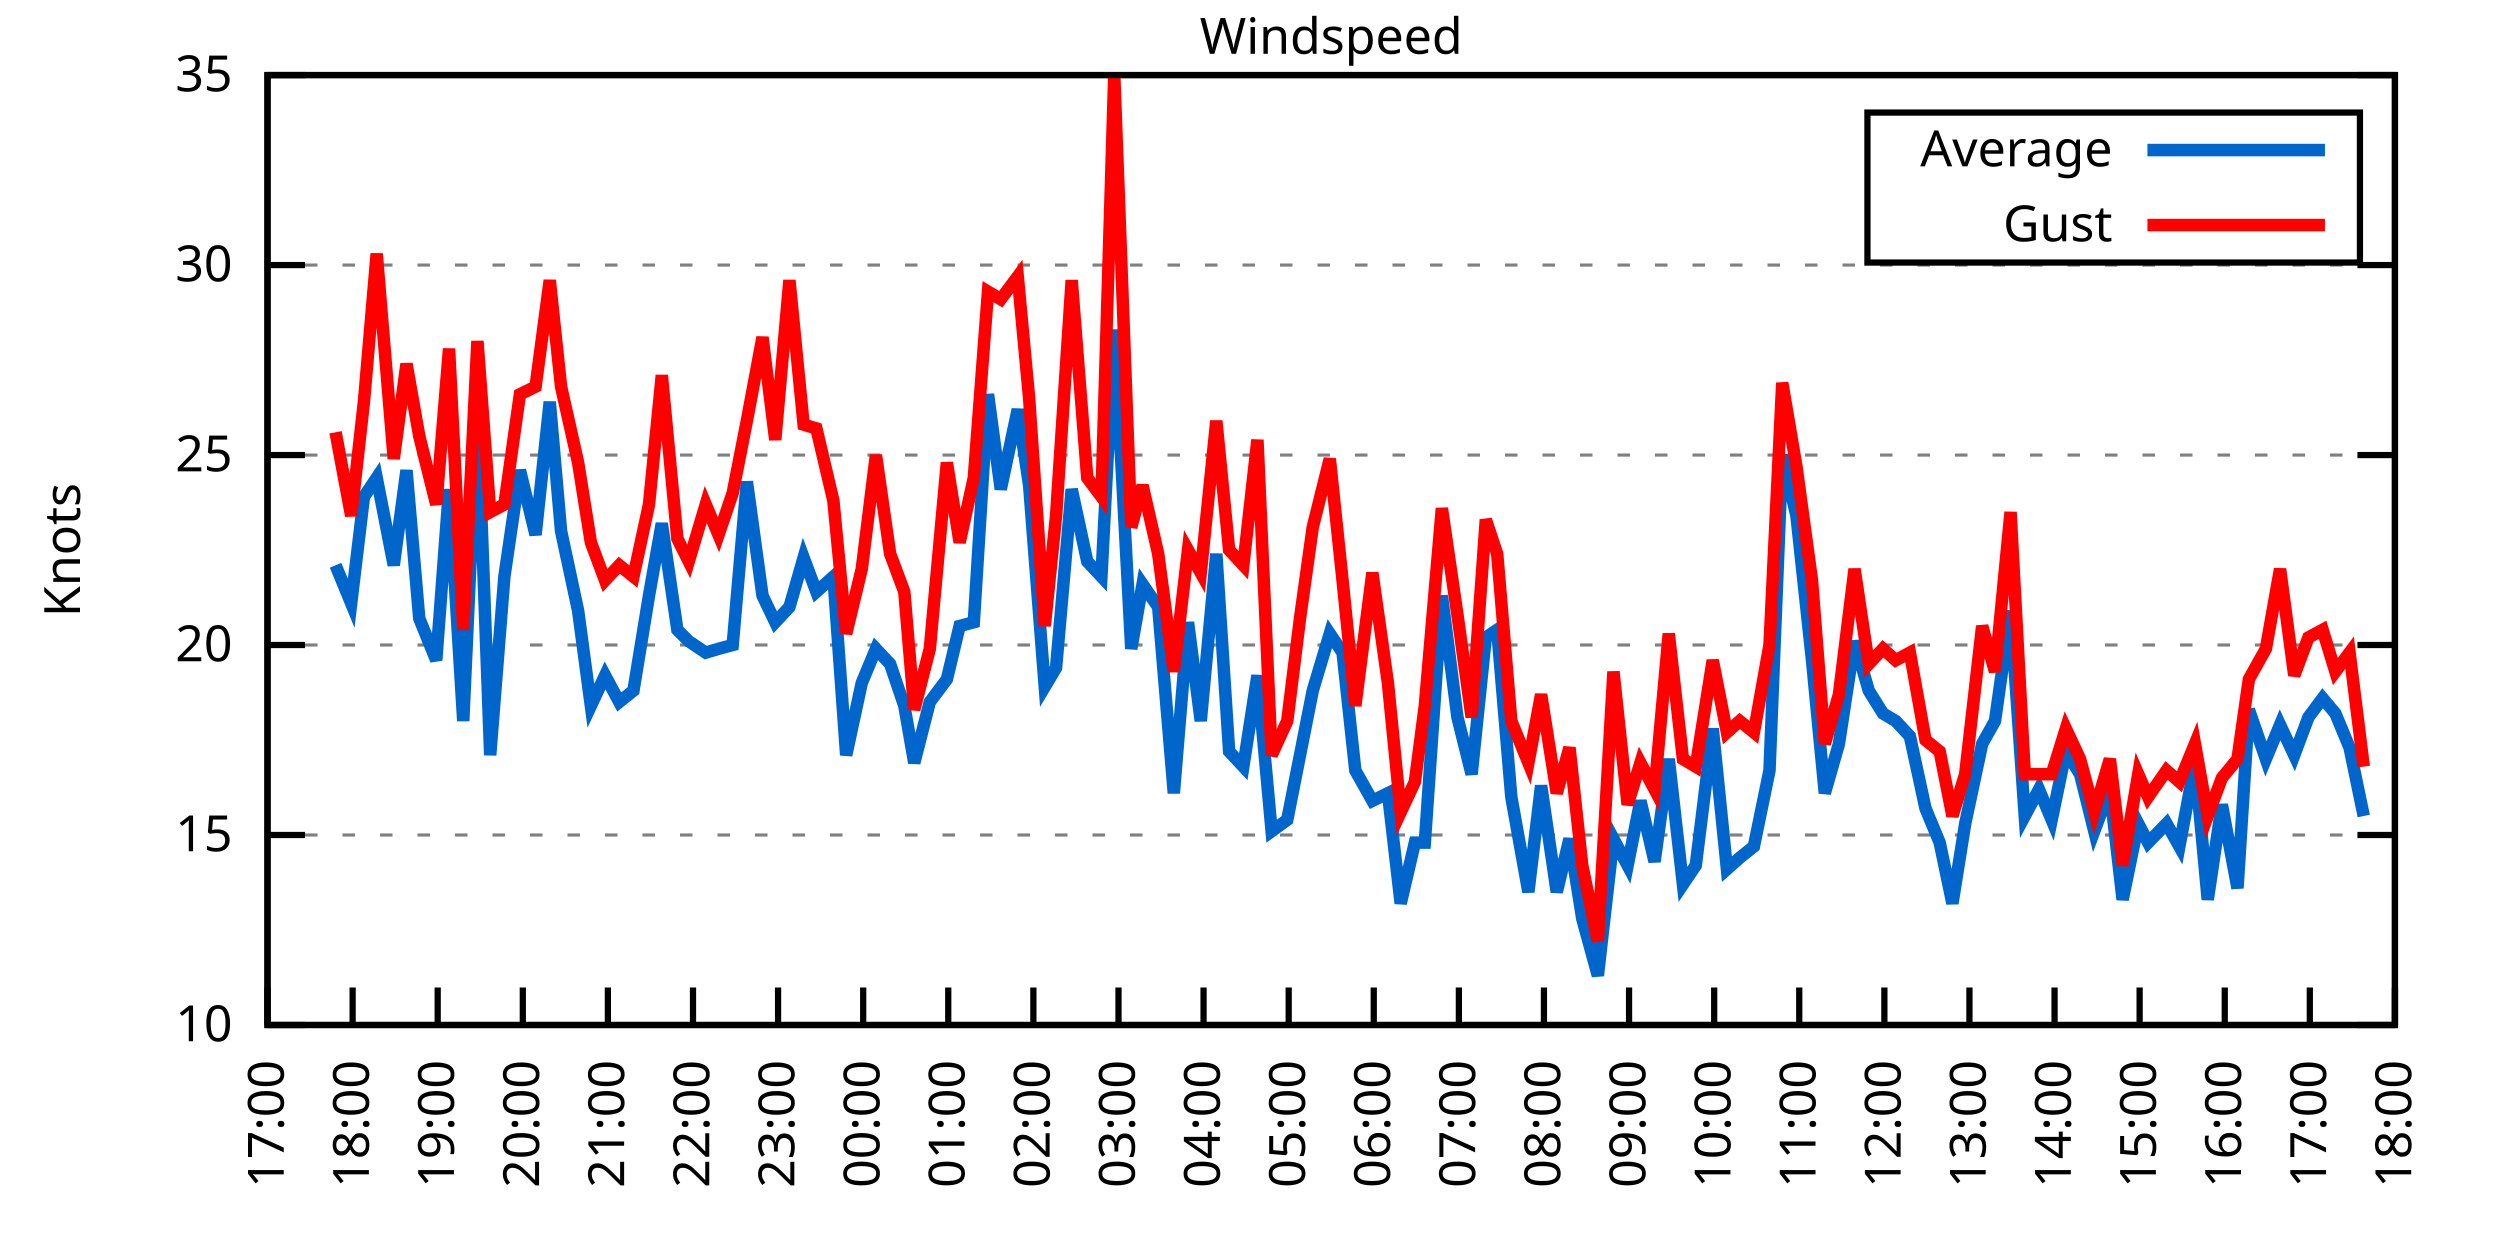
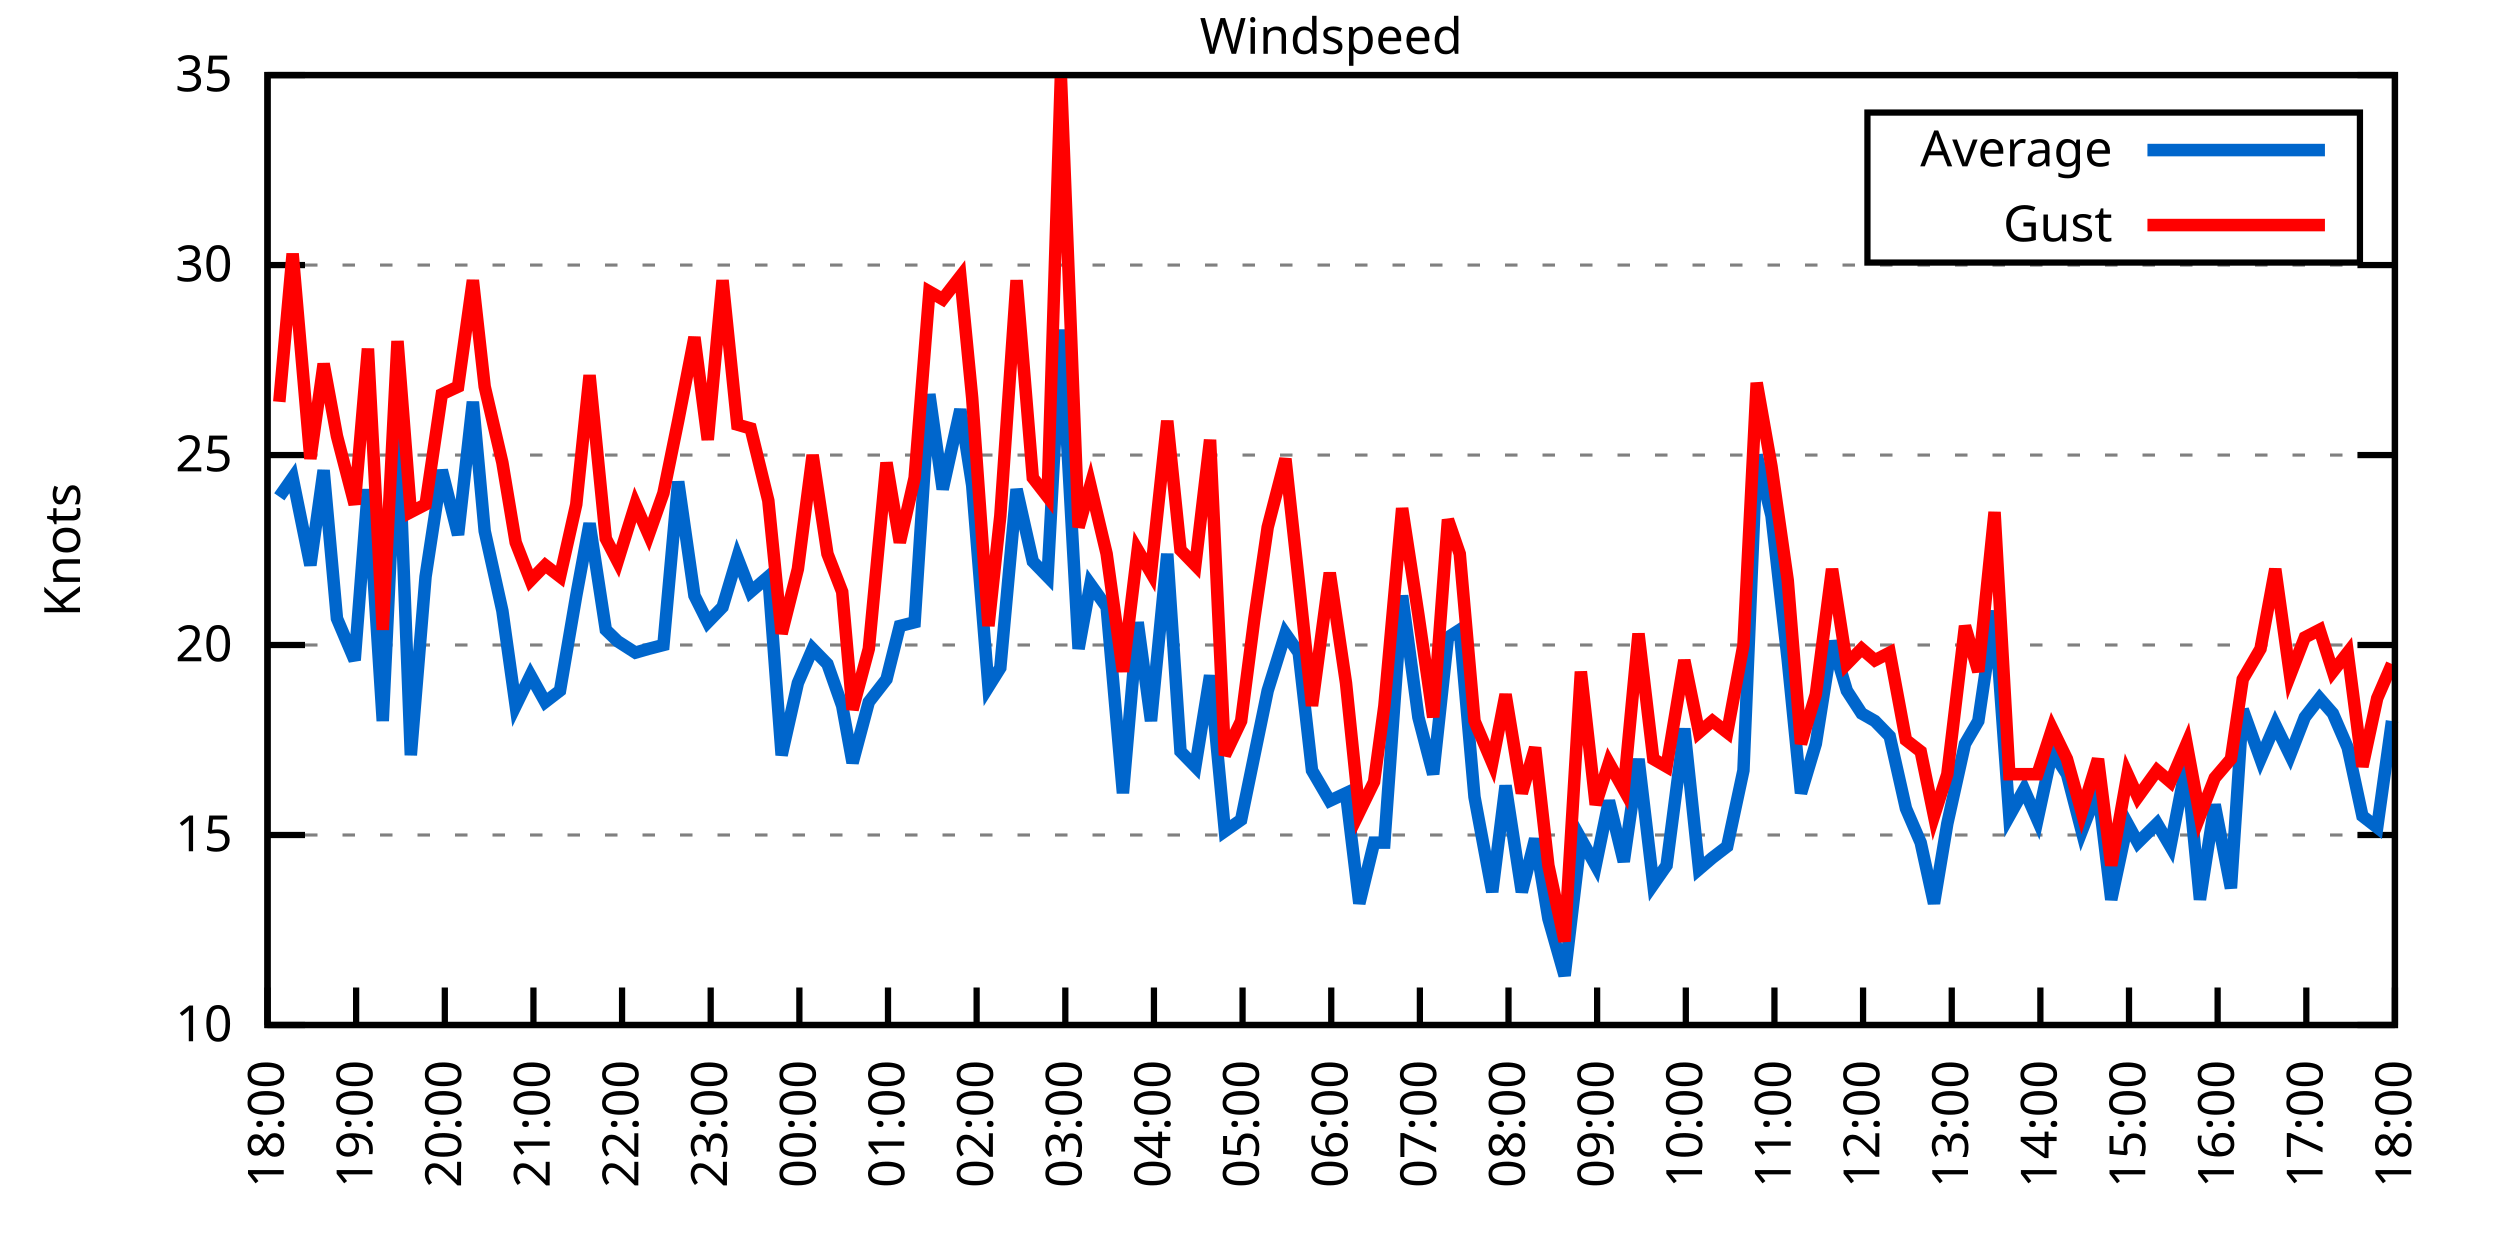
<svg xmlns="http://www.w3.org/2000/svg" xmlns:xlink="http://www.w3.org/1999/xlink" width="400" height="200" viewBox="0 0 400 200">
  <g id="gnuplot_canvas">
    <rect x="0" y="0" width="400" height="200" fill="none" />
    <defs>
      <circle id="gpDot" r="0.5" stroke-width="0.5" stroke="currentColor" />
      <path id="gpPt0" stroke-width="0.333" stroke="currentColor" d="M-1,0 h2 M0,-1 v2" />
      <path id="gpPt1" stroke-width="0.333" stroke="currentColor" d="M-1,-1 L1,1 M1,-1 L-1,1" />
      <path id="gpPt2" stroke-width="0.333" stroke="currentColor" d="M-1,0 L1,0 M0,-1 L0,1 M-1,-1 L1,1 M-1,1 L1,-1" />
      <rect id="gpPt3" stroke-width="0.333" stroke="currentColor" x="-1" y="-1" width="2" height="2" />
      <rect id="gpPt4" stroke-width="0.333" stroke="currentColor" fill="currentColor" x="-1" y="-1" width="2" height="2" />
      <circle id="gpPt5" stroke-width="0.333" stroke="currentColor" cx="0" cy="0" r="1" />
      <use xlink:href="#gpPt5" id="gpPt6" fill="currentColor" stroke="none" />
      <path id="gpPt7" stroke-width="0.333" stroke="currentColor" d="M0,-1.33 L-1.33,0.67 L1.33,0.67 z" />
      <use xlink:href="#gpPt7" id="gpPt8" fill="currentColor" stroke="none" />
      <use xlink:href="#gpPt7" id="gpPt9" stroke="currentColor" transform="rotate(180)" />
      <use xlink:href="#gpPt9" id="gpPt10" fill="currentColor" stroke="none" />
      <use xlink:href="#gpPt3" id="gpPt11" stroke="currentColor" transform="rotate(45)" />
      <use xlink:href="#gpPt11" id="gpPt12" fill="currentColor" stroke="none" />
      <path id="gpPt13" stroke-width="0.333" stroke="currentColor" d="M0,1.330 L1.265,0.411 L0.782,-1.067 L-0.782,-1.076 L-1.265,0.411 z" />
      <use xlink:href="#gpPt13" id="gpPt14" fill="currentColor" stroke="none" />
      <filter id="textbox" filterUnits="objectBoundingBox" x="0" y="0" height="1" width="1">
        <feFlood flood-color="white" flood-opacity="1" result="bgnd" />
        <feComposite in="SourceGraphic" in2="bgnd" operator="atop" />
      </filter>
      <filter id="greybox" filterUnits="objectBoundingBox" x="0" y="0" height="1" width="1">
        <feFlood flood-color="lightgrey" flood-opacity="1" result="grey" />
        <feComposite in="SourceGraphic" in2="grey" operator="atop" />
      </filter>
    </defs>
    <g fill="none" color="white" stroke="currentColor" stroke-width="1.00" stroke-linecap="butt" stroke-linejoin="miter">
</g>
    <g fill="none" color="black" stroke="currentColor" stroke-width="1.00" stroke-linecap="butt" stroke-linejoin="miter">
      <g stroke="none" shape-rendering="crispEdges">
        <polygon fill="rgb(255, 255, 255)" points="42.80,164.00 383.18,164.00 383.18,12.02 42.80,12.02 " />
      </g>
    </g>
    <g fill="none" color="black" stroke="currentColor" stroke-width="1.00" stroke-linecap="butt" stroke-linejoin="miter">
</g>
    <g fill="none" color="black" stroke="black" stroke-width="0.50" stroke-linecap="butt" stroke-linejoin="miter">
</g>
    <g fill="none" color="gray" stroke="currentColor" stroke-width="0.50" stroke-linecap="butt" stroke-linejoin="miter">
      <path stroke="gray" stroke-dasharray="2,4" class="gridline" d="M42.80,164.00 L383.19,164.00  " />
    </g>
    <g fill="none" color="gray" stroke="gray" stroke-width="1.00" stroke-linecap="butt" stroke-linejoin="miter">
</g>
    <g fill="none" color="black" stroke="currentColor" stroke-width="1.00" stroke-linecap="butt" stroke-linejoin="miter">
      <path stroke="black" d="M42.80,164.00 L48.80,164.00 M383.19,164.00 L377.19,164.00  " />
      <g transform="translate(37.20,166.60)" stroke="none" fill="black" font-family="Sans" font-size="8.00" text-anchor="end">
        <text>
          <tspan font-family="Sans"> 10</tspan>
        </text>
      </g>
    </g>
    <g fill="none" color="black" stroke="currentColor" stroke-width="1.00" stroke-linecap="butt" stroke-linejoin="miter">
</g>
    <g fill="none" color="black" stroke="black" stroke-width="0.50" stroke-linecap="butt" stroke-linejoin="miter">
</g>
    <g fill="none" color="gray" stroke="currentColor" stroke-width="0.50" stroke-linecap="butt" stroke-linejoin="miter">
      <path stroke="gray" stroke-dasharray="2,4" class="gridline" d="M42.80,133.60 L383.19,133.60  " />
    </g>
    <g fill="none" color="gray" stroke="gray" stroke-width="1.00" stroke-linecap="butt" stroke-linejoin="miter">
</g>
    <g fill="none" color="black" stroke="currentColor" stroke-width="1.00" stroke-linecap="butt" stroke-linejoin="miter">
      <path stroke="black" d="M42.80,133.60 L48.80,133.60 M383.19,133.60 L377.19,133.60  " />
      <g transform="translate(37.20,136.20)" stroke="none" fill="black" font-family="Sans" font-size="8.00" text-anchor="end">
        <text>
          <tspan font-family="Sans"> 15</tspan>
        </text>
      </g>
    </g>
    <g fill="none" color="black" stroke="currentColor" stroke-width="1.00" stroke-linecap="butt" stroke-linejoin="miter">
</g>
    <g fill="none" color="black" stroke="black" stroke-width="0.50" stroke-linecap="butt" stroke-linejoin="miter">
</g>
    <g fill="none" color="gray" stroke="currentColor" stroke-width="0.50" stroke-linecap="butt" stroke-linejoin="miter">
      <path stroke="gray" stroke-dasharray="2,4" class="gridline" d="M42.80,103.20 L383.19,103.20  " />
    </g>
    <g fill="none" color="gray" stroke="gray" stroke-width="1.00" stroke-linecap="butt" stroke-linejoin="miter">
</g>
    <g fill="none" color="black" stroke="currentColor" stroke-width="1.00" stroke-linecap="butt" stroke-linejoin="miter">
      <path stroke="black" d="M42.80,103.20 L48.80,103.20 M383.19,103.20 L377.19,103.20  " />
      <g transform="translate(37.20,105.80)" stroke="none" fill="black" font-family="Sans" font-size="8.00" text-anchor="end">
        <text>
          <tspan font-family="Sans"> 20</tspan>
        </text>
      </g>
    </g>
    <g fill="none" color="black" stroke="currentColor" stroke-width="1.00" stroke-linecap="butt" stroke-linejoin="miter">
</g>
    <g fill="none" color="black" stroke="black" stroke-width="0.50" stroke-linecap="butt" stroke-linejoin="miter">
</g>
    <g fill="none" color="gray" stroke="currentColor" stroke-width="0.50" stroke-linecap="butt" stroke-linejoin="miter">
      <path stroke="gray" stroke-dasharray="2,4" class="gridline" d="M42.80,72.81 L383.19,72.81  " />
    </g>
    <g fill="none" color="gray" stroke="gray" stroke-width="1.00" stroke-linecap="butt" stroke-linejoin="miter">
</g>
    <g fill="none" color="black" stroke="currentColor" stroke-width="1.00" stroke-linecap="butt" stroke-linejoin="miter">
      <path stroke="black" d="M42.80,72.81 L48.80,72.81 M383.19,72.81 L377.19,72.81  " />
      <g transform="translate(37.20,75.41)" stroke="none" fill="black" font-family="Sans" font-size="8.00" text-anchor="end">
        <text>
          <tspan font-family="Sans"> 25</tspan>
        </text>
      </g>
    </g>
    <g fill="none" color="black" stroke="currentColor" stroke-width="1.00" stroke-linecap="butt" stroke-linejoin="miter">
</g>
    <g fill="none" color="black" stroke="black" stroke-width="0.50" stroke-linecap="butt" stroke-linejoin="miter">
</g>
    <g fill="none" color="gray" stroke="currentColor" stroke-width="0.50" stroke-linecap="butt" stroke-linejoin="miter">
      <path stroke="gray" stroke-dasharray="2,4" class="gridline" d="M42.80,42.41 L383.19,42.41  " />
    </g>
    <g fill="none" color="gray" stroke="gray" stroke-width="1.00" stroke-linecap="butt" stroke-linejoin="miter">
</g>
    <g fill="none" color="black" stroke="currentColor" stroke-width="1.00" stroke-linecap="butt" stroke-linejoin="miter">
      <path stroke="black" d="M42.80,42.41 L48.80,42.41 M383.19,42.41 L377.19,42.41  " />
      <g transform="translate(37.20,45.01)" stroke="none" fill="black" font-family="Sans" font-size="8.00" text-anchor="end">
        <text>
          <tspan font-family="Sans"> 30</tspan>
        </text>
      </g>
    </g>
    <g fill="none" color="black" stroke="currentColor" stroke-width="1.00" stroke-linecap="butt" stroke-linejoin="miter">
</g>
    <g fill="none" color="black" stroke="black" stroke-width="0.50" stroke-linecap="butt" stroke-linejoin="miter">
</g>
    <g fill="none" color="gray" stroke="currentColor" stroke-width="0.50" stroke-linecap="butt" stroke-linejoin="miter">
      <path stroke="gray" stroke-dasharray="2,4" class="gridline" d="M42.80,12.01 L383.19,12.01  " />
    </g>
    <g fill="none" color="gray" stroke="gray" stroke-width="1.00" stroke-linecap="butt" stroke-linejoin="miter">
</g>
    <g fill="none" color="black" stroke="currentColor" stroke-width="1.00" stroke-linecap="butt" stroke-linejoin="miter">
      <path stroke="black" d="M42.80,12.01 L48.80,12.01 M383.19,12.01 L377.19,12.01  " />
      <g transform="translate(37.20,14.61)" stroke="none" fill="black" font-family="Sans" font-size="8.00" text-anchor="end">
        <text>
          <tspan font-family="Sans"> 35</tspan>
        </text>
      </g>
    </g>
    <g fill="none" color="black" stroke="currentColor" stroke-width="1.00" stroke-linecap="butt" stroke-linejoin="miter">
      <path stroke="black" d="M42.80,164.00 L42.80,158.00  " />
      <g transform="translate(45.40,169.60) rotate(270.00)" stroke="none" fill="black" font-family="Sans" font-size="8.00" text-anchor="end">
        <text>
-           <tspan font-family="Sans">17:00</tspan>
-         </text>
-       </g>
-     </g>
-     <g fill="none" color="black" stroke="currentColor" stroke-width="1.00" stroke-linecap="butt" stroke-linejoin="miter">
-       <path stroke="black" d="M56.42,164.00 L56.42,158.00  " />
-       <g transform="translate(59.02,169.60) rotate(270.00)" stroke="none" fill="black" font-family="Sans" font-size="8.00" text-anchor="end">
-         <text>
          <tspan font-family="Sans">18:00</tspan>
        </text>
      </g>
    </g>
    <g fill="none" color="black" stroke="currentColor" stroke-width="1.00" stroke-linecap="butt" stroke-linejoin="miter">
-       <path stroke="black" d="M70.03,164.00 L70.03,158.00  " />
-       <g transform="translate(72.63,169.60) rotate(270.00)" stroke="none" fill="black" font-family="Sans" font-size="8.00" text-anchor="end">
+       <path stroke="black" d="M56.98,164.00 L56.98,158.00  " />
+       <g transform="translate(59.58,169.60) rotate(270.00)" stroke="none" fill="black" font-family="Sans" font-size="8.00" text-anchor="end">
        <text>
          <tspan font-family="Sans">19:00</tspan>
        </text>
      </g>
    </g>
    <g fill="none" color="black" stroke="currentColor" stroke-width="1.00" stroke-linecap="butt" stroke-linejoin="miter">
-       <path stroke="black" d="M83.65,164.00 L83.65,158.00  " />
-       <g transform="translate(86.25,169.60) rotate(270.00)" stroke="none" fill="black" font-family="Sans" font-size="8.00" text-anchor="end">
+       <path stroke="black" d="M71.17,164.00 L71.17,158.00  " />
+       <g transform="translate(73.77,169.60) rotate(270.00)" stroke="none" fill="black" font-family="Sans" font-size="8.00" text-anchor="end">
        <text>
          <tspan font-family="Sans">20:00</tspan>
        </text>
      </g>
    </g>
    <g fill="none" color="black" stroke="currentColor" stroke-width="1.00" stroke-linecap="butt" stroke-linejoin="miter">
-       <path stroke="black" d="M97.26,164.00 L97.26,158.00  " />
-       <g transform="translate(99.86,169.60) rotate(270.00)" stroke="none" fill="black" font-family="Sans" font-size="8.00" text-anchor="end">
+       <path stroke="black" d="M85.35,164.00 L85.35,158.00  " />
+       <g transform="translate(87.95,169.60) rotate(270.00)" stroke="none" fill="black" font-family="Sans" font-size="8.00" text-anchor="end">
        <text>
          <tspan font-family="Sans">21:00</tspan>
        </text>
      </g>
    </g>
    <g fill="none" color="black" stroke="currentColor" stroke-width="1.00" stroke-linecap="butt" stroke-linejoin="miter">
-       <path stroke="black" d="M110.88,164.00 L110.88,158.00  " />
-       <g transform="translate(113.48,169.60) rotate(270.00)" stroke="none" fill="black" font-family="Sans" font-size="8.00" text-anchor="end">
+       <path stroke="black" d="M99.53,164.00 L99.53,158.00  " />
+       <g transform="translate(102.13,169.60) rotate(270.00)" stroke="none" fill="black" font-family="Sans" font-size="8.00" text-anchor="end">
        <text>
          <tspan font-family="Sans">22:00</tspan>
        </text>
      </g>
    </g>
    <g fill="none" color="black" stroke="currentColor" stroke-width="1.00" stroke-linecap="butt" stroke-linejoin="miter">
-       <path stroke="black" d="M124.49,164.00 L124.49,158.00  " />
-       <g transform="translate(127.09,169.60) rotate(270.00)" stroke="none" fill="black" font-family="Sans" font-size="8.00" text-anchor="end">
+       <path stroke="black" d="M113.71,164.00 L113.71,158.00  " />
+       <g transform="translate(116.31,169.60) rotate(270.00)" stroke="none" fill="black" font-family="Sans" font-size="8.00" text-anchor="end">
        <text>
          <tspan font-family="Sans">23:00</tspan>
        </text>
      </g>
    </g>
    <g fill="none" color="black" stroke="currentColor" stroke-width="1.00" stroke-linecap="butt" stroke-linejoin="miter">
-       <path stroke="black" d="M138.11,164.00 L138.11,158.00  " />
-       <g transform="translate(140.71,169.60) rotate(270.00)" stroke="none" fill="black" font-family="Sans" font-size="8.00" text-anchor="end">
+       <path stroke="black" d="M127.90,164.00 L127.90,158.00  " />
+       <g transform="translate(130.50,169.60) rotate(270.00)" stroke="none" fill="black" font-family="Sans" font-size="8.00" text-anchor="end">
        <text>
          <tspan font-family="Sans">00:00</tspan>
        </text>
      </g>
    </g>
    <g fill="none" color="black" stroke="currentColor" stroke-width="1.00" stroke-linecap="butt" stroke-linejoin="miter">
-       <path stroke="black" d="M151.72,164.00 L151.72,158.00  " />
-       <g transform="translate(154.32,169.60) rotate(270.00)" stroke="none" fill="black" font-family="Sans" font-size="8.00" text-anchor="end">
+       <path stroke="black" d="M142.08,164.00 L142.08,158.00  " />
+       <g transform="translate(144.68,169.60) rotate(270.00)" stroke="none" fill="black" font-family="Sans" font-size="8.00" text-anchor="end">
        <text>
          <tspan font-family="Sans">01:00</tspan>
        </text>
      </g>
    </g>
    <g fill="none" color="black" stroke="currentColor" stroke-width="1.00" stroke-linecap="butt" stroke-linejoin="miter">
-       <path stroke="black" d="M165.34,164.00 L165.34,158.00  " />
-       <g transform="translate(167.94,169.60) rotate(270.00)" stroke="none" fill="black" font-family="Sans" font-size="8.00" text-anchor="end">
+       <path stroke="black" d="M156.26,164.00 L156.26,158.00  " />
+       <g transform="translate(158.86,169.60) rotate(270.00)" stroke="none" fill="black" font-family="Sans" font-size="8.00" text-anchor="end">
        <text>
          <tspan font-family="Sans">02:00</tspan>
        </text>
      </g>
    </g>
    <g fill="none" color="black" stroke="currentColor" stroke-width="1.00" stroke-linecap="butt" stroke-linejoin="miter">
-       <path stroke="black" d="M178.96,164.00 L178.96,158.00  " />
-       <g transform="translate(181.56,169.60) rotate(270.00)" stroke="none" fill="black" font-family="Sans" font-size="8.00" text-anchor="end">
+       <path stroke="black" d="M170.45,164.00 L170.45,158.00  " />
+       <g transform="translate(173.05,169.60) rotate(270.00)" stroke="none" fill="black" font-family="Sans" font-size="8.00" text-anchor="end">
        <text>
          <tspan font-family="Sans">03:00</tspan>
        </text>
      </g>
    </g>
    <g fill="none" color="black" stroke="currentColor" stroke-width="1.00" stroke-linecap="butt" stroke-linejoin="miter">
-       <path stroke="black" d="M192.57,164.00 L192.57,158.00  " />
-       <g transform="translate(195.17,169.60) rotate(270.00)" stroke="none" fill="black" font-family="Sans" font-size="8.00" text-anchor="end">
+       <path stroke="black" d="M184.63,164.00 L184.63,158.00  " />
+       <g transform="translate(187.23,169.60) rotate(270.00)" stroke="none" fill="black" font-family="Sans" font-size="8.00" text-anchor="end">
        <text>
          <tspan font-family="Sans">04:00</tspan>
        </text>
      </g>
    </g>
    <g fill="none" color="black" stroke="currentColor" stroke-width="1.00" stroke-linecap="butt" stroke-linejoin="miter">
-       <path stroke="black" d="M206.19,164.00 L206.19,158.00  " />
-       <g transform="translate(208.79,169.60) rotate(270.00)" stroke="none" fill="black" font-family="Sans" font-size="8.00" text-anchor="end">
+       <path stroke="black" d="M198.81,164.00 L198.81,158.00  " />
+       <g transform="translate(201.41,169.60) rotate(270.00)" stroke="none" fill="black" font-family="Sans" font-size="8.00" text-anchor="end">
        <text>
          <tspan font-family="Sans">05:00</tspan>
        </text>
      </g>
    </g>
    <g fill="none" color="black" stroke="currentColor" stroke-width="1.00" stroke-linecap="butt" stroke-linejoin="miter">
-       <path stroke="black" d="M219.80,164.00 L219.80,158.00  " />
-       <g transform="translate(222.40,169.60) rotate(270.00)" stroke="none" fill="black" font-family="Sans" font-size="8.00" text-anchor="end">
+       <path stroke="black" d="M213.00,164.00 L213.00,158.00  " />
+       <g transform="translate(215.60,169.60) rotate(270.00)" stroke="none" fill="black" font-family="Sans" font-size="8.00" text-anchor="end">
        <text>
          <tspan font-family="Sans">06:00</tspan>
        </text>
      </g>
    </g>
    <g fill="none" color="black" stroke="currentColor" stroke-width="1.00" stroke-linecap="butt" stroke-linejoin="miter">
-       <path stroke="black" d="M233.42,164.00 L233.42,158.00  " />
-       <g transform="translate(236.02,169.60) rotate(270.00)" stroke="none" fill="black" font-family="Sans" font-size="8.00" text-anchor="end">
+       <path stroke="black" d="M227.18,164.00 L227.18,158.00  " />
+       <g transform="translate(229.78,169.60) rotate(270.00)" stroke="none" fill="black" font-family="Sans" font-size="8.00" text-anchor="end">
        <text>
          <tspan font-family="Sans">07:00</tspan>
        </text>
      </g>
    </g>
    <g fill="none" color="black" stroke="currentColor" stroke-width="1.00" stroke-linecap="butt" stroke-linejoin="miter">
-       <path stroke="black" d="M247.03,164.00 L247.03,158.00  " />
-       <g transform="translate(249.63,169.60) rotate(270.00)" stroke="none" fill="black" font-family="Sans" font-size="8.00" text-anchor="end">
+       <path stroke="black" d="M241.36,164.00 L241.36,158.00  " />
+       <g transform="translate(243.96,169.60) rotate(270.00)" stroke="none" fill="black" font-family="Sans" font-size="8.00" text-anchor="end">
        <text>
          <tspan font-family="Sans">08:00</tspan>
        </text>
      </g>
    </g>
    <g fill="none" color="black" stroke="currentColor" stroke-width="1.00" stroke-linecap="butt" stroke-linejoin="miter">
-       <path stroke="black" d="M260.65,164.00 L260.65,158.00  " />
-       <g transform="translate(263.25,169.60) rotate(270.00)" stroke="none" fill="black" font-family="Sans" font-size="8.00" text-anchor="end">
+       <path stroke="black" d="M255.54,164.00 L255.54,158.00  " />
+       <g transform="translate(258.14,169.60) rotate(270.00)" stroke="none" fill="black" font-family="Sans" font-size="8.00" text-anchor="end">
        <text>
          <tspan font-family="Sans">09:00</tspan>
        </text>
      </g>
    </g>
    <g fill="none" color="black" stroke="currentColor" stroke-width="1.00" stroke-linecap="butt" stroke-linejoin="miter">
-       <path stroke="black" d="M274.27,164.00 L274.27,158.00  " />
-       <g transform="translate(276.87,169.60) rotate(270.00)" stroke="none" fill="black" font-family="Sans" font-size="8.00" text-anchor="end">
+       <path stroke="black" d="M269.73,164.00 L269.73,158.00  " />
+       <g transform="translate(272.33,169.60) rotate(270.00)" stroke="none" fill="black" font-family="Sans" font-size="8.00" text-anchor="end">
        <text>
          <tspan font-family="Sans">10:00</tspan>
        </text>
      </g>
    </g>
    <g fill="none" color="black" stroke="currentColor" stroke-width="1.00" stroke-linecap="butt" stroke-linejoin="miter">
-       <path stroke="black" d="M287.88,164.00 L287.88,158.00  " />
-       <g transform="translate(290.48,169.60) rotate(270.00)" stroke="none" fill="black" font-family="Sans" font-size="8.00" text-anchor="end">
+       <path stroke="black" d="M283.91,164.00 L283.91,158.00  " />
+       <g transform="translate(286.51,169.60) rotate(270.00)" stroke="none" fill="black" font-family="Sans" font-size="8.00" text-anchor="end">
        <text>
          <tspan font-family="Sans">11:00</tspan>
        </text>
      </g>
    </g>
    <g fill="none" color="black" stroke="currentColor" stroke-width="1.00" stroke-linecap="butt" stroke-linejoin="miter">
-       <path stroke="black" d="M301.50,164.00 L301.50,158.00  " />
-       <g transform="translate(304.10,169.60) rotate(270.00)" stroke="none" fill="black" font-family="Sans" font-size="8.00" text-anchor="end">
+       <path stroke="black" d="M298.09,164.00 L298.09,158.00  " />
+       <g transform="translate(300.69,169.60) rotate(270.00)" stroke="none" fill="black" font-family="Sans" font-size="8.00" text-anchor="end">
        <text>
          <tspan font-family="Sans">12:00</tspan>
        </text>
      </g>
    </g>
    <g fill="none" color="black" stroke="currentColor" stroke-width="1.00" stroke-linecap="butt" stroke-linejoin="miter">
-       <path stroke="black" d="M315.11,164.00 L315.11,158.00  " />
-       <g transform="translate(317.71,169.60) rotate(270.00)" stroke="none" fill="black" font-family="Sans" font-size="8.00" text-anchor="end">
+       <path stroke="black" d="M312.28,164.00 L312.28,158.00  " />
+       <g transform="translate(314.88,169.60) rotate(270.00)" stroke="none" fill="black" font-family="Sans" font-size="8.00" text-anchor="end">
        <text>
          <tspan font-family="Sans">13:00</tspan>
        </text>
      </g>
    </g>
    <g fill="none" color="black" stroke="currentColor" stroke-width="1.00" stroke-linecap="butt" stroke-linejoin="miter">
-       <path stroke="black" d="M328.73,164.00 L328.73,158.00  " />
-       <g transform="translate(331.33,169.60) rotate(270.00)" stroke="none" fill="black" font-family="Sans" font-size="8.00" text-anchor="end">
+       <path stroke="black" d="M326.46,164.00 L326.46,158.00  " />
+       <g transform="translate(329.06,169.60) rotate(270.00)" stroke="none" fill="black" font-family="Sans" font-size="8.00" text-anchor="end">
        <text>
          <tspan font-family="Sans">14:00</tspan>
        </text>
      </g>
    </g>
    <g fill="none" color="black" stroke="currentColor" stroke-width="1.00" stroke-linecap="butt" stroke-linejoin="miter">
-       <path stroke="black" d="M342.34,164.00 L342.34,158.00  " />
-       <g transform="translate(344.94,169.60) rotate(270.00)" stroke="none" fill="black" font-family="Sans" font-size="8.00" text-anchor="end">
+       <path stroke="black" d="M340.64,164.00 L340.64,158.00  " />
+       <g transform="translate(343.24,169.60) rotate(270.00)" stroke="none" fill="black" font-family="Sans" font-size="8.00" text-anchor="end">
        <text>
          <tspan font-family="Sans">15:00</tspan>
        </text>
      </g>
    </g>
    <g fill="none" color="black" stroke="currentColor" stroke-width="1.00" stroke-linecap="butt" stroke-linejoin="miter">
-       <path stroke="black" d="M355.96,164.00 L355.96,158.00  " />
-       <g transform="translate(358.56,169.60) rotate(270.00)" stroke="none" fill="black" font-family="Sans" font-size="8.00" text-anchor="end">
+       <path stroke="black" d="M354.82,164.00 L354.82,158.00  " />
+       <g transform="translate(357.42,169.60) rotate(270.00)" stroke="none" fill="black" font-family="Sans" font-size="8.00" text-anchor="end">
        <text>
          <tspan font-family="Sans">16:00</tspan>
        </text>
      </g>
    </g>
    <g fill="none" color="black" stroke="currentColor" stroke-width="1.00" stroke-linecap="butt" stroke-linejoin="miter">
-       <path stroke="black" d="M369.57,164.00 L369.57,158.00  " />
-       <g transform="translate(372.17,169.60) rotate(270.00)" stroke="none" fill="black" font-family="Sans" font-size="8.00" text-anchor="end">
+       <path stroke="black" d="M369.01,164.00 L369.01,158.00  " />
+       <g transform="translate(371.61,169.60) rotate(270.00)" stroke="none" fill="black" font-family="Sans" font-size="8.00" text-anchor="end">
        <text>
          <tspan font-family="Sans">17:00</tspan>
        </text>
      </g>
    </g>
    <g fill="none" color="black" stroke="currentColor" stroke-width="1.00" stroke-linecap="butt" stroke-linejoin="miter">
      <path stroke="black" d="M383.19,164.00 L383.19,158.00  " />
      <g transform="translate(385.79,169.60) rotate(270.00)" stroke="none" fill="black" font-family="Sans" font-size="8.00" text-anchor="end">
        <text>
          <tspan font-family="Sans">18:00</tspan>
        </text>
      </g>
    </g>
    <g fill="none" color="black" stroke="currentColor" stroke-width="1.00" stroke-linecap="butt" stroke-linejoin="miter">
</g>
    <g fill="none" color="black" stroke="currentColor" stroke-width="1.00" stroke-linecap="butt" stroke-linejoin="miter">
      <path stroke="black" d="M42.80,12.01 L42.80,164.00 L383.19,164.00 L383.19,12.01 L42.80,12.01 Z  " />
    </g>
    <g fill="none" color="black" stroke="currentColor" stroke-width="1.00" stroke-linecap="butt" stroke-linejoin="miter">
</g>
    <g fill="none" color="black" stroke="currentColor" stroke-width="1.00" stroke-linecap="butt" stroke-linejoin="miter">
      <path stroke="black" d="M298.79,42.01 L298.79,18.01 L377.59,18.01 L377.59,42.01 L298.79,42.01 Z  " />
    </g>
    <g id="Windspeed_plot_1">
      <g fill="none" color="white" stroke="black" stroke-width="2.00" stroke-linecap="butt" stroke-linejoin="miter">
</g>
      <g fill="none" color="black" stroke="currentColor" stroke-width="2.00" stroke-linecap="butt" stroke-linejoin="miter">
        <g transform="translate(337.99,26.61)" stroke="none" fill="black" font-family="Sans" font-size="8.00" text-anchor="end">
          <text>
            <tspan font-family="Sans">Average</tspan>
          </text>
        </g>
      </g>
      <g fill="none" color="black" stroke="currentColor" stroke-width="2.00" stroke-linecap="butt" stroke-linejoin="miter">
-         <path stroke="rgb(  0, 102, 204)" d="M343.59,24.01 L371.99,24.01 M53.69,90.44 L56.19,96.52 L58.23,79.49 L60.27,76.45 L63.00,90.44 L65.04,75.24   L67.08,98.95 L69.80,105.64 L71.85,78.28 L74.12,115.36 L76.39,65.51 L78.43,120.83 L80.70,92.26 L83.19,75.24   L85.69,85.57 L87.96,64.29 L89.77,84.97 L92.50,97.73 L94.54,112.93 L96.81,108.07 L99.08,112.32 L101.35,110.50   L103.84,95.30 L105.89,83.75 L108.38,100.77 L110.20,102.60 L112.92,104.42 L114.96,103.81 L117.23,103.20 L119.50,77.06   L122.00,95.30 L124.04,99.56 L126.31,97.12 L128.58,89.22 L130.62,94.69 L133.34,92.26 L135.39,120.83 L137.88,109.28   L140.15,103.81 L142.42,106.24 L144.69,112.93 L146.28,122.05 L148.77,112.32 L151.50,108.68 L153.54,100.16 L155.81,99.56   L158.08,63.08 L160.12,78.28 L162.84,65.51 L164.66,77.67 L167.16,109.89 L168.97,106.85 L171.47,78.28 L173.96,89.83   L176.23,92.26 L178.28,52.74 L181.00,103.81 L182.81,93.48 L185.31,97.12 L187.81,126.91 L190.08,99.56 L192.12,115.36   L194.61,88.61 L196.66,120.23 L198.93,122.66 L201.19,108.07 L203.46,132.99 L205.96,131.17 L208.00,120.83 L210.04,110.50   L212.77,101.38 L214.81,104.42 L216.85,123.27 L219.58,128.13 L222.07,126.91 L224.11,144.55 L226.38,134.82 L227.97,134.82   L230.70,95.30 L233.19,114.76 L235.46,123.87 L237.73,101.99 L239.55,100.77 L241.81,127.52 L244.54,142.72 L246.58,125.70   L249.08,142.72 L251.12,134.21 L253.16,146.98 L255.66,156.10 L258.15,134.21 L260.42,138.47 L262.47,128.13 L264.73,137.86   L267.00,121.44 L269.27,141.51 L271.32,138.47 L274.04,116.58 L276.31,139.07 L278.35,137.25 L280.62,135.43 L283.12,123.27   L285.16,72.81 L287.43,82.53 L289.92,105.64 L291.97,126.91 L294.23,119.01 L296.73,102.60 L299.00,110.50 L301.27,114.15   L303.31,115.36 L305.58,117.80 L308.08,129.35 L310.35,134.82 L312.39,144.55 L314.43,131.78 L317.15,119.01 L319.20,115.36   L321.69,97.73 L323.96,130.56 L326.23,126.31 L328.27,131.17 L330.54,120.23 L332.81,123.87 L335.08,132.99 L337.58,126.31   L339.62,143.94 L342.12,131.78 L343.70,134.82 L346.65,131.78 L348.70,135.43 L351.19,122.05 L353.24,143.94 L355.50,128.74   L358.00,142.11 L359.82,113.54 L362.54,121.44 L364.81,115.97 L367.08,120.83 L369.35,114.76 L371.62,111.72 L373.66,114.15   L375.93,119.62 L378.20,130.56  " />
+         <path stroke="rgb(  0, 102, 204)" d="M343.59,24.01 L371.99,24.01 M44.69,79.49 L46.82,76.45 L49.66,90.44 L51.78,75.24 L53.91,98.95 L56.75,105.64   L58.87,78.28 L61.24,115.36 L63.60,65.51 L65.73,120.83 L68.09,92.26 L70.69,75.24 L73.29,85.57 L75.66,64.29   L77.55,84.97 L80.38,97.73 L82.51,112.93 L84.88,108.07 L87.24,112.32 L89.60,110.50 L92.20,95.30 L94.33,83.75   L96.93,100.77 L98.82,102.60 L101.66,104.42 L103.79,103.81 L106.15,103.20 L108.51,77.06 L111.11,95.30 L113.24,99.56   L115.61,97.12 L117.97,89.22 L120.10,94.69 L122.93,92.26 L125.06,120.83 L127.66,109.28 L130.02,103.81 L132.39,106.24   L134.75,112.93 L136.41,122.05 L139.01,112.32 L141.84,108.68 L143.97,100.16 L146.34,99.56 L148.70,63.08 L150.83,78.28   L153.66,65.51 L155.55,77.67 L158.15,109.89 L160.05,106.85 L162.65,78.28 L165.25,89.83 L167.61,92.26 L169.74,52.74   L172.57,103.81 L174.46,93.48 L177.06,97.12 L179.67,126.91 L182.03,99.56 L184.16,115.36 L186.76,88.61 L188.88,120.23   L191.25,122.66 L193.61,108.07 L195.98,132.99 L198.58,131.17 L200.70,120.83 L202.83,110.50 L205.67,101.38 L207.79,104.42   L209.92,123.27 L212.76,128.13 L215.36,126.91 L217.49,144.55 L219.85,134.82 L221.50,134.82 L224.34,95.30 L226.94,114.76   L229.31,123.87 L231.67,101.99 L233.56,100.77 L235.92,127.52 L238.76,142.72 L240.89,125.70 L243.49,142.72 L245.62,134.21   L247.74,146.98 L250.34,156.10 L252.94,134.21 L255.31,138.47 L257.43,128.13 L259.80,137.86 L262.16,121.44 L264.53,141.51   L266.65,138.47 L269.49,116.58 L271.85,139.07 L273.98,137.25 L276.35,135.43 L278.95,123.27 L281.07,72.81 L283.44,82.53   L286.04,105.64 L288.16,126.91 L290.53,119.01 L293.13,102.60 L295.49,110.50 L297.86,114.15 L299.98,115.36 L302.35,117.80   L304.95,129.35 L307.31,134.82 L309.44,144.55 L311.57,131.78 L314.40,119.01 L316.53,115.36 L319.13,97.73 L321.49,130.56   L323.86,126.31 L325.99,131.17 L328.35,120.23 L330.71,123.87 L333.08,132.99 L335.68,126.31 L337.80,143.94 L340.40,131.78   L342.06,134.82 L345.13,131.78 L347.26,135.43 L349.86,122.05 L351.99,143.94 L354.35,128.74 L356.95,142.11 L358.84,113.54   L361.68,121.44 L364.04,115.97 L366.41,120.83 L368.77,114.76 L371.13,111.72 L373.26,114.15 L375.63,119.62 L377.99,130.56   L380.35,132.39 L382.72,115.36  " />
      </g>
    </g>
    <g id="Windspeed_plot_2">
      <g fill="none" color="black" stroke="currentColor" stroke-width="2.00" stroke-linecap="butt" stroke-linejoin="miter">
        <g transform="translate(337.99,38.61)" stroke="none" fill="black" font-family="Sans" font-size="8.00" text-anchor="end">
          <text>
            <tspan font-family="Sans">Gust</tspan>
          </text>
        </g>
      </g>
      <g fill="none" color="black" stroke="currentColor" stroke-width="2.00" stroke-linecap="butt" stroke-linejoin="miter">
-         <path stroke="rgb(255,   0,   0)" d="M343.59,36.01 L371.99,36.01 M53.69,69.16 L56.19,82.53 L58.23,64.29 L60.27,40.58 L63.00,73.41 L65.04,58.21   L67.08,69.77 L69.80,80.71 L71.85,55.78 L74.12,100.77 L76.39,54.57 L78.43,81.93 L80.70,80.71 L83.19,63.08   L85.69,61.86 L87.96,44.84 L89.77,61.86 L92.50,74.02 L94.54,86.79 L96.81,92.87 L99.08,90.44 L101.35,92.26   L103.84,80.71 L105.89,60.04 L108.38,86.18 L110.20,89.83 L112.92,80.71 L114.96,85.57 L117.23,78.89 L119.50,67.33   L122.00,53.96 L124.04,70.37 L126.31,44.84 L128.58,67.94 L130.62,68.55 L133.34,80.10 L135.39,101.38 L137.88,91.04   L140.15,72.81 L142.42,88.61 L144.69,94.69 L146.28,113.54 L148.77,103.81 L151.50,74.02 L153.54,86.79 L155.81,76.45   L158.08,46.66 L160.12,47.88 L162.84,44.23 L164.66,63.69 L167.16,100.16 L168.97,82.53 L171.47,44.84 L173.96,76.45   L176.23,79.49 L178.28,12.01 L181.00,84.36 L182.81,77.67 L185.31,88.61 L187.81,107.46 L190.08,88.00 L192.12,91.65   L194.61,67.33 L196.66,88.00 L198.93,90.44 L201.19,70.37 L203.46,120.83 L205.96,115.36 L208.00,98.95 L210.04,84.36   L212.77,73.41 L214.81,92.87 L216.85,112.93 L219.58,91.65 L222.07,109.28 L224.11,129.95 L226.38,125.09 L227.97,112.93   L230.70,81.32 L233.19,98.34 L235.46,114.76 L237.73,83.14 L239.55,88.61 L241.81,115.36 L244.54,122.05 L246.58,111.11   L249.08,126.91 L251.12,119.62 L253.16,138.47 L255.66,150.62 L258.15,107.46 L260.42,128.74 L262.47,122.05 L264.73,126.31   L267.00,101.38 L269.27,121.44 L271.32,122.66 L274.04,105.64 L276.31,117.19 L278.35,115.36 L280.62,117.19 L283.12,103.20   L285.16,61.25 L287.43,74.63 L289.92,92.87 L291.97,119.01 L294.23,111.11 L296.73,91.04 L299.00,106.24 L301.27,103.81   L303.31,105.64 L305.58,104.42 L308.08,118.40 L310.35,120.23 L312.39,130.56 L314.43,123.87 L317.15,100.16 L319.20,107.46   L321.69,81.93 L323.96,123.87 L326.23,123.87 L328.27,123.87 L330.54,116.58 L332.81,121.44 L335.08,129.95 L337.58,121.44   L339.62,138.47 L342.12,123.87 L343.70,127.52 L346.65,123.27 L348.70,125.09 L351.19,119.01 L353.24,130.56 L355.50,124.48   L358.00,121.44 L359.82,108.68 L362.54,103.81 L364.81,91.04 L367.08,108.07 L369.35,101.99 L371.62,100.77 L373.66,107.46   L375.93,104.42 L378.20,122.66  " />
+         <path stroke="rgb(255,   0,   0)" d="M343.59,36.01 L371.99,36.01 M44.69,64.29 L46.82,40.58 L49.66,73.41 L51.78,58.21 L53.91,69.77 L56.75,80.71   L58.87,55.78 L61.24,100.77 L63.60,54.57 L65.73,81.93 L68.09,80.71 L70.69,63.08 L73.29,61.86 L75.66,44.84   L77.55,61.86 L80.38,74.02 L82.51,86.79 L84.88,92.87 L87.24,90.44 L89.60,92.26 L92.20,80.71 L94.33,60.04   L96.93,86.18 L98.82,89.83 L101.66,80.71 L103.79,85.57 L106.15,78.89 L108.51,67.33 L111.11,53.96 L113.24,70.37   L115.61,44.84 L117.97,67.94 L120.10,68.55 L122.93,80.10 L125.06,101.38 L127.66,91.04 L130.02,72.81 L132.39,88.61   L134.75,94.69 L136.41,113.54 L139.01,103.81 L141.84,74.02 L143.97,86.79 L146.34,76.45 L148.70,46.66 L150.83,47.88   L153.66,44.23 L155.55,63.69 L158.15,100.16 L160.05,82.53 L162.65,44.84 L165.25,76.45 L167.61,79.49 L169.74,12.01   L172.57,84.36 L174.46,77.67 L177.06,88.61 L179.67,107.46 L182.03,88.00 L184.16,91.65 L186.76,67.33 L188.88,88.00   L191.25,90.44 L193.61,70.37 L195.98,120.83 L198.58,115.36 L200.70,98.95 L202.83,84.36 L205.67,73.41 L207.79,92.87   L209.92,112.93 L212.76,91.65 L215.36,109.28 L217.49,129.95 L219.85,125.09 L221.50,112.93 L224.34,81.32 L226.94,98.34   L229.31,114.76 L231.67,83.14 L233.56,88.61 L235.92,115.36 L238.76,122.05 L240.89,111.11 L243.49,126.91 L245.62,119.62   L247.74,138.47 L250.34,150.62 L252.94,107.46 L255.31,128.74 L257.43,122.05 L259.80,126.31 L262.16,101.38 L264.53,121.44   L266.65,122.66 L269.49,105.64 L271.85,117.19 L273.98,115.36 L276.35,117.19 L278.95,103.20 L281.07,61.25 L283.44,74.63   L286.04,92.87 L288.16,119.01 L290.53,111.11 L293.13,91.04 L295.49,106.24 L297.86,103.81 L299.98,105.64 L302.35,104.42   L304.95,118.40 L307.31,120.23 L309.44,130.56 L311.57,123.87 L314.40,100.16 L316.53,107.46 L319.13,81.93 L321.49,123.87   L323.86,123.87 L325.99,123.87 L328.35,116.58 L330.71,121.44 L333.08,129.95 L335.68,121.44 L337.80,138.47 L340.40,123.87   L342.06,127.52 L345.13,123.27 L347.26,125.09 L349.86,119.01 L351.99,130.56 L354.35,124.48 L356.95,121.44 L358.84,108.68   L361.68,103.81 L364.04,91.04 L366.41,108.07 L368.77,101.99 L371.13,100.77 L373.26,107.46 L375.63,104.42 L377.99,122.66   L380.35,111.72 L382.72,106.24  " />
      </g>
    </g>
    <g fill="none" color="black" stroke="currentColor" stroke-width="2.00" stroke-linecap="butt" stroke-linejoin="miter">
</g>
    <g fill="none" color="black" stroke="black" stroke-width="1.00" stroke-linecap="butt" stroke-linejoin="miter">
</g>
    <g fill="none" color="black" stroke="currentColor" stroke-width="1.00" stroke-linecap="butt" stroke-linejoin="miter">
      <path stroke="black" d="M42.80,12.01 L42.80,164.00 L383.19,164.00 L383.19,12.01 L42.80,12.01 Z  " />
      <g transform="translate(12.80,88.01) rotate(270.00)" stroke="none" fill="black" font-family="Sans" font-size="8.00" text-anchor="middle">
        <text>
          <tspan font-family="Sans">Knots</tspan>
        </text>
      </g>
    </g>
    <g fill="none" color="black" stroke="currentColor" stroke-width="1.00" stroke-linecap="butt" stroke-linejoin="miter">
</g>
    <g fill="none" color="black" stroke="currentColor" stroke-width="1.00" stroke-linecap="butt" stroke-linejoin="miter">
      <g transform="translate(212.99,8.61)" stroke="none" fill="black" font-family="Sans" font-size="8.00" text-anchor="middle">
        <text>
          <tspan font-family="Sans">Windspeed</tspan>
        </text>
      </g>
    </g>
    <g fill="none" color="black" stroke="currentColor" stroke-width="1.00" stroke-linecap="butt" stroke-linejoin="miter">
</g>
  </g>
</svg>
